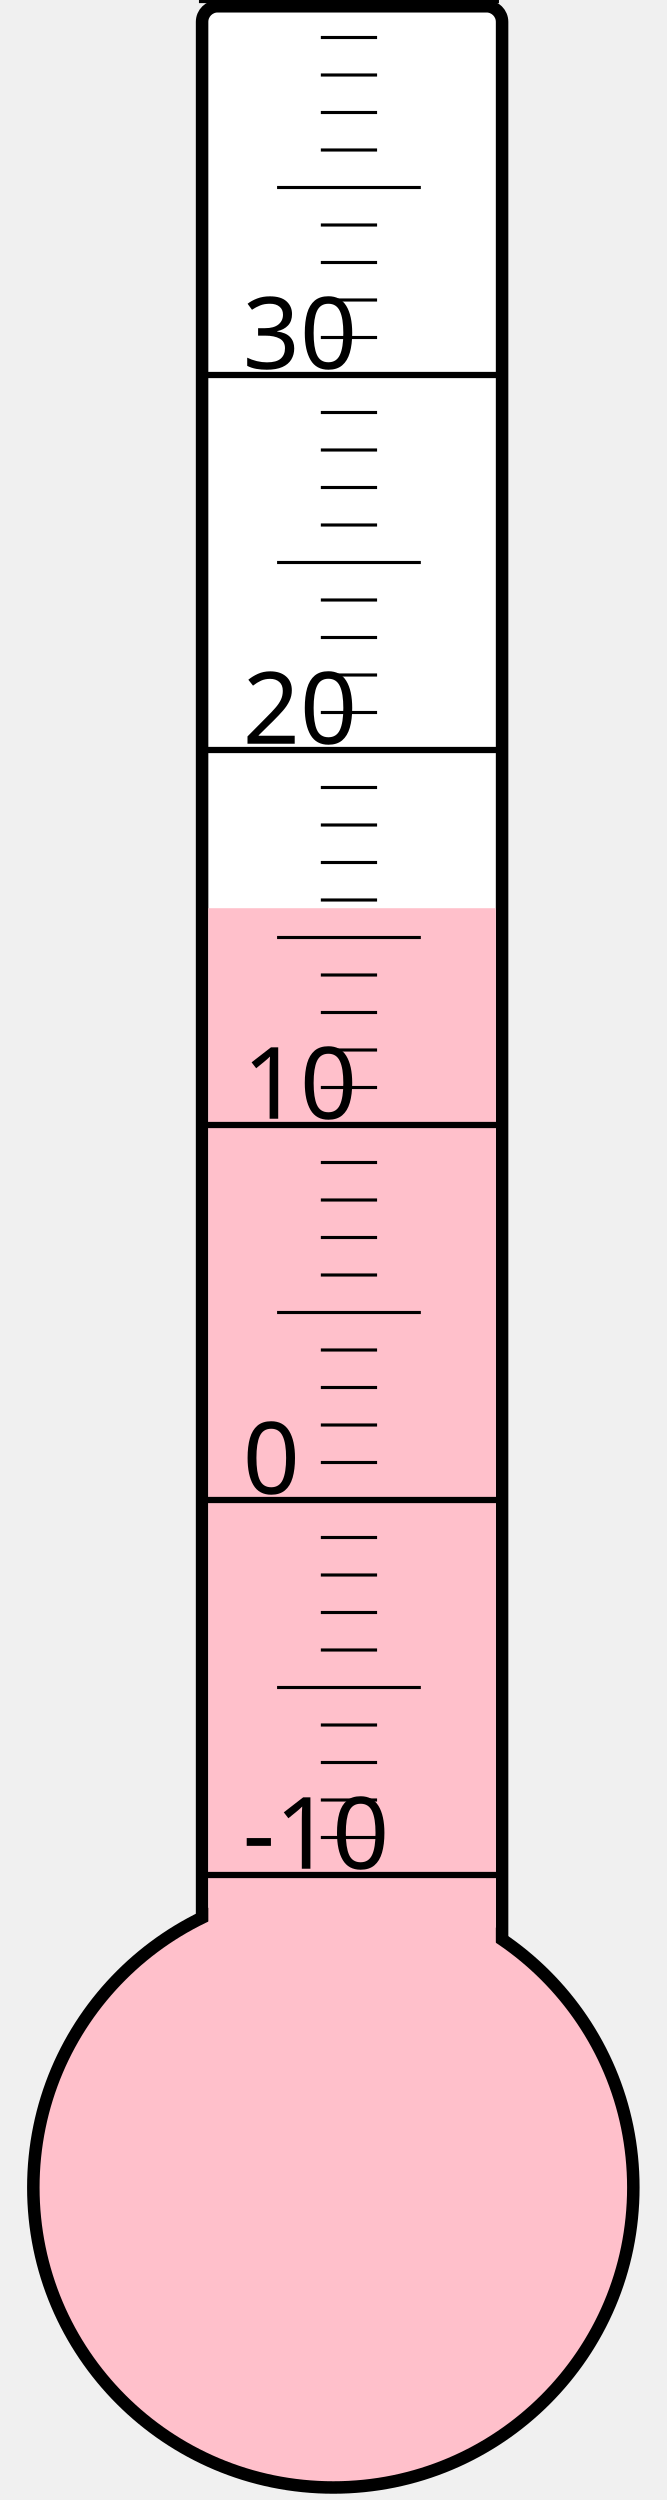
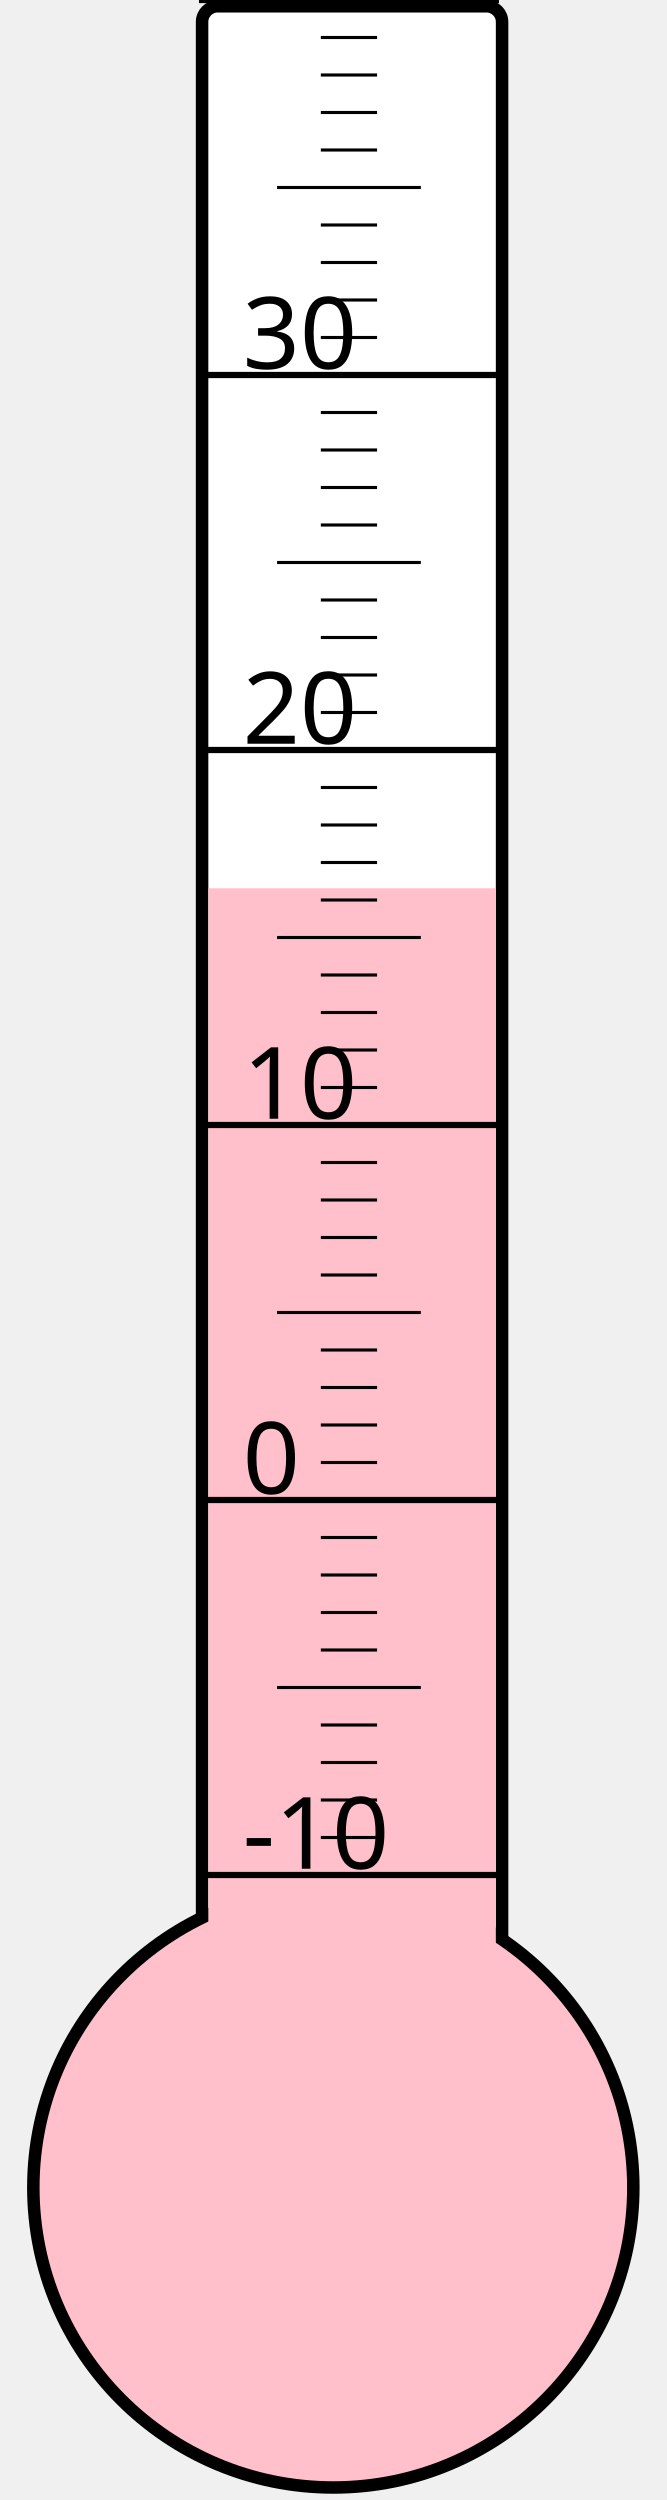
<svg xmlns="http://www.w3.org/2000/svg" width="40px" height="150px" viewBox="0 0 200 800">
  <rect width="200" height="800" x="0" y="0" style="fill: #ffffeb; fill-opacity: 0;" />
  <rect width="96" height="680" x="58" y="2" rx="5" ry="5" style="fill: white; fill-opacity: 1; stroke: black; stroke-width: 4;" />
  <circle cx="100" cy="700" r="96" style="fill: pink; stroke: black; stroke-width: 4;" />
-   <rect width="92" height="409.375" x="60" y="290.625" style="fill: pink; fill-opacity: 1; stroke-width: 0;" />
+   <rect width="92" height="415.75" x="60" y="284.25" style="fill: pink; fill-opacity: 1; stroke-width: 0;" />
  <text x="71" y="598" style="font-family: sans-serif; font-size: 24pt;">-10</text>
  <text x="71" y="478" style="font-family: sans-serif; font-size: 24pt;">0</text>
  <text x="71" y="358" style="font-family: sans-serif; font-size: 24pt;">10</text>
  <text x="71" y="238" style="font-family: sans-serif; font-size: 24pt;">20</text>
  <text x="71" y="118" style="font-family: sans-serif; font-size: 24pt;">30</text>
  <g style="stroke: black;">
    <line x1="57" y1="600" x2="153" y2="600" style="stroke-width: 2;" />
    <line x1="96" y1="588" x2="114" y2="588" style="stroke-width: 1;" />
    <line x1="96" y1="576" x2="114" y2="576" style="stroke-width: 1;" />
    <line x1="96" y1="564" x2="114" y2="564" style="stroke-width: 1;" />
    <line x1="96" y1="552" x2="114" y2="552" style="stroke-width: 1;" />
    <line x1="82" y1="540" x2="128" y2="540" style="stroke-width: 1;" />
    <line x1="96" y1="528" x2="114" y2="528" style="stroke-width: 1;" />
    <line x1="96" y1="516" x2="114" y2="516" style="stroke-width: 1;" />
    <line x1="96" y1="504" x2="114" y2="504" style="stroke-width: 1;" />
    <line x1="96" y1="492" x2="114" y2="492" style="stroke-width: 1;" />
    <line x1="57" y1="480" x2="153" y2="480" style="stroke-width: 2;" />
    <line x1="96" y1="468" x2="114" y2="468" style="stroke-width: 1;" />
    <line x1="96" y1="456" x2="114" y2="456" style="stroke-width: 1;" />
    <line x1="96" y1="444" x2="114" y2="444" style="stroke-width: 1;" />
    <line x1="96" y1="432" x2="114" y2="432" style="stroke-width: 1;" />
    <line x1="82" y1="420" x2="128" y2="420" style="stroke-width: 1;" />
    <line x1="96" y1="408" x2="114" y2="408" style="stroke-width: 1;" />
    <line x1="96" y1="396" x2="114" y2="396" style="stroke-width: 1;" />
    <line x1="96" y1="384" x2="114" y2="384" style="stroke-width: 1;" />
    <line x1="96" y1="372" x2="114" y2="372" style="stroke-width: 1;" />
    <line x1="57" y1="360" x2="153" y2="360" style="stroke-width: 2;" />
    <line x1="96" y1="348" x2="114" y2="348" style="stroke-width: 1;" />
    <line x1="96" y1="336" x2="114" y2="336" style="stroke-width: 1;" />
    <line x1="96" y1="324" x2="114" y2="324" style="stroke-width: 1;" />
    <line x1="96" y1="312" x2="114" y2="312" style="stroke-width: 1;" />
    <line x1="82" y1="300" x2="128" y2="300" style="stroke-width: 1;" />
    <line x1="96" y1="288" x2="114" y2="288" style="stroke-width: 1;" />
    <line x1="96" y1="276" x2="114" y2="276" style="stroke-width: 1;" />
    <line x1="96" y1="264" x2="114" y2="264" style="stroke-width: 1;" />
    <line x1="96" y1="252" x2="114" y2="252" style="stroke-width: 1;" />
    <line x1="57" y1="240" x2="153" y2="240" style="stroke-width: 2;" />
    <line x1="96" y1="228" x2="114" y2="228" style="stroke-width: 1;" />
    <line x1="96" y1="216" x2="114" y2="216" style="stroke-width: 1;" />
    <line x1="96" y1="204" x2="114" y2="204" style="stroke-width: 1;" />
    <line x1="96" y1="192" x2="114" y2="192" style="stroke-width: 1;" />
    <line x1="82" y1="180" x2="128" y2="180" style="stroke-width: 1;" />
    <line x1="96" y1="168" x2="114" y2="168" style="stroke-width: 1;" />
    <line x1="96" y1="156" x2="114" y2="156" style="stroke-width: 1;" />
    <line x1="96" y1="144" x2="114" y2="144" style="stroke-width: 1;" />
    <line x1="96" y1="132" x2="114" y2="132" style="stroke-width: 1;" />
    <line x1="57" y1="120" x2="153" y2="120" style="stroke-width: 2;" />
    <line x1="96" y1="108" x2="114" y2="108" style="stroke-width: 1;" />
    <line x1="96" y1="96" x2="114" y2="96" style="stroke-width: 1;" />
    <line x1="96" y1="84" x2="114" y2="84" style="stroke-width: 1;" />
    <line x1="96" y1="72" x2="114" y2="72" style="stroke-width: 1;" />
    <line x1="82" y1="60" x2="128" y2="60" style="stroke-width: 1;" />
    <line x1="96" y1="48" x2="114" y2="48" style="stroke-width: 1;" />
    <line x1="96" y1="36" x2="114" y2="36" style="stroke-width: 1;" />
    <line x1="96" y1="24" x2="114" y2="24" style="stroke-width: 1;" />
    <line x1="96" y1="12" x2="114" y2="12" style="stroke-width: 1;" />
    <line x1="57" y1="0" x2="153" y2="0" style="stroke-width: 2;" />
  </g>
</svg>
